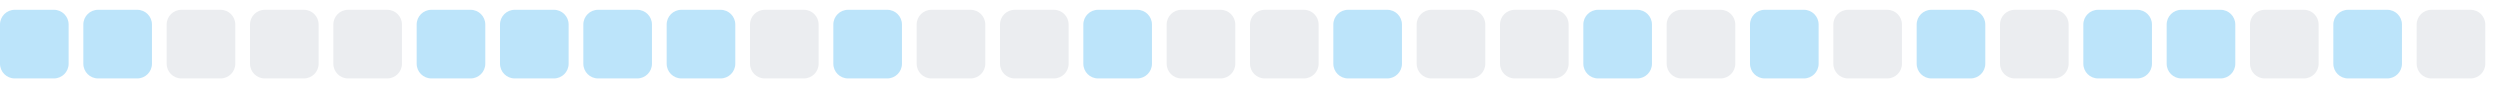
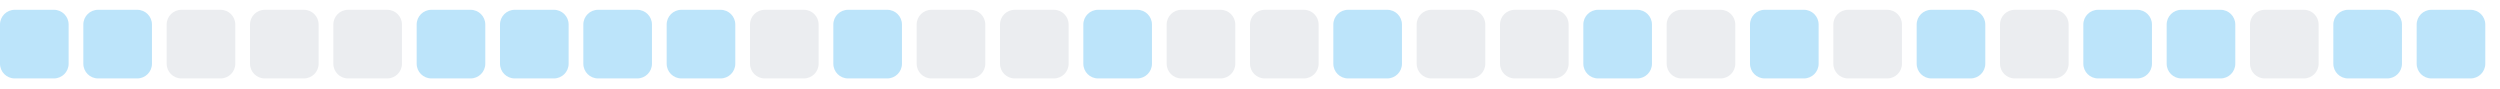
<svg xmlns="http://www.w3.org/2000/svg" width="255" height="9">
  <style>
        .level0 { fill: #ebedf0; }
        .level1 { fill: #bce4fa; }
        .level2 { fill: #75c7f7; }
        .level3 { fill: #30a9f2; }
        .level4 { fill: #008ee6; }
        @media (prefers-color-scheme: dark) {
          .level0 { fill: #161b22; }
          .level1 { fill: #0b3b5c; }
          .level2 { fill: #0a6299; }
          .level3 { fill: #008ee6; }
          .level4 { fill: #5bc4ff; }
        }
      </style>
  <rect x="0.0" y="1" width="7" height="7" rx="1.5" ry="1.5" class="level1" />
  <rect x="8.5" y="1" width="7" height="7" rx="1.5" ry="1.5" class="level1" />
  <rect x="17.0" y="1" width="7" height="7" rx="1.5" ry="1.5" class="level0" />
  <rect x="25.5" y="1" width="7" height="7" rx="1.5" ry="1.5" class="level0" />
  <rect x="34.0" y="1" width="7" height="7" rx="1.5" ry="1.5" class="level0" />
  <rect x="42.5" y="1" width="7" height="7" rx="1.5" ry="1.5" class="level1" />
  <rect x="51.0" y="1" width="7" height="7" rx="1.5" ry="1.5" class="level1" />
  <rect x="59.5" y="1" width="7" height="7" rx="1.5" ry="1.5" class="level1" />
  <rect x="68.0" y="1" width="7" height="7" rx="1.5" ry="1.5" class="level1" />
  <rect x="76.5" y="1" width="7" height="7" rx="1.5" ry="1.5" class="level0" />
  <rect x="85.0" y="1" width="7" height="7" rx="1.5" ry="1.5" class="level1" />
  <rect x="93.5" y="1" width="7" height="7" rx="1.5" ry="1.5" class="level0" />
  <rect x="102.0" y="1" width="7" height="7" rx="1.5" ry="1.5" class="level0" />
  <rect x="110.5" y="1" width="7" height="7" rx="1.5" ry="1.5" class="level1" />
  <rect x="119.0" y="1" width="7" height="7" rx="1.5" ry="1.5" class="level0" />
  <rect x="127.5" y="1" width="7" height="7" rx="1.5" ry="1.5" class="level0" />
  <rect x="136.0" y="1" width="7" height="7" rx="1.5" ry="1.5" class="level1" />
  <rect x="144.5" y="1" width="7" height="7" rx="1.5" ry="1.5" class="level0" />
  <rect x="153.0" y="1" width="7" height="7" rx="1.5" ry="1.5" class="level0" />
  <rect x="161.5" y="1" width="7" height="7" rx="1.5" ry="1.5" class="level1" />
  <rect x="170.0" y="1" width="7" height="7" rx="1.5" ry="1.5" class="level0" />
  <rect x="178.5" y="1" width="7" height="7" rx="1.5" ry="1.5" class="level1" />
  <rect x="187.0" y="1" width="7" height="7" rx="1.5" ry="1.5" class="level0" />
  <rect x="195.5" y="1" width="7" height="7" rx="1.5" ry="1.5" class="level1" />
  <rect x="204.0" y="1" width="7" height="7" rx="1.5" ry="1.5" class="level0" />
  <rect x="212.5" y="1" width="7" height="7" rx="1.5" ry="1.5" class="level1" />
  <rect x="221.0" y="1" width="7" height="7" rx="1.5" ry="1.5" class="level1" />
  <rect x="229.5" y="1" width="7" height="7" rx="1.5" ry="1.5" class="level0" />
  <rect x="238.0" y="1" width="7" height="7" rx="1.5" ry="1.5" class="level1" />
-   <rect x="246.5" y="1" width="7" height="7" rx="1.5" ry="1.5" class="level0" />
+   <rect x="246.5" y="1" width="7" height="7" rx="1.5" ry="1.5" class="level1" />
</svg>
